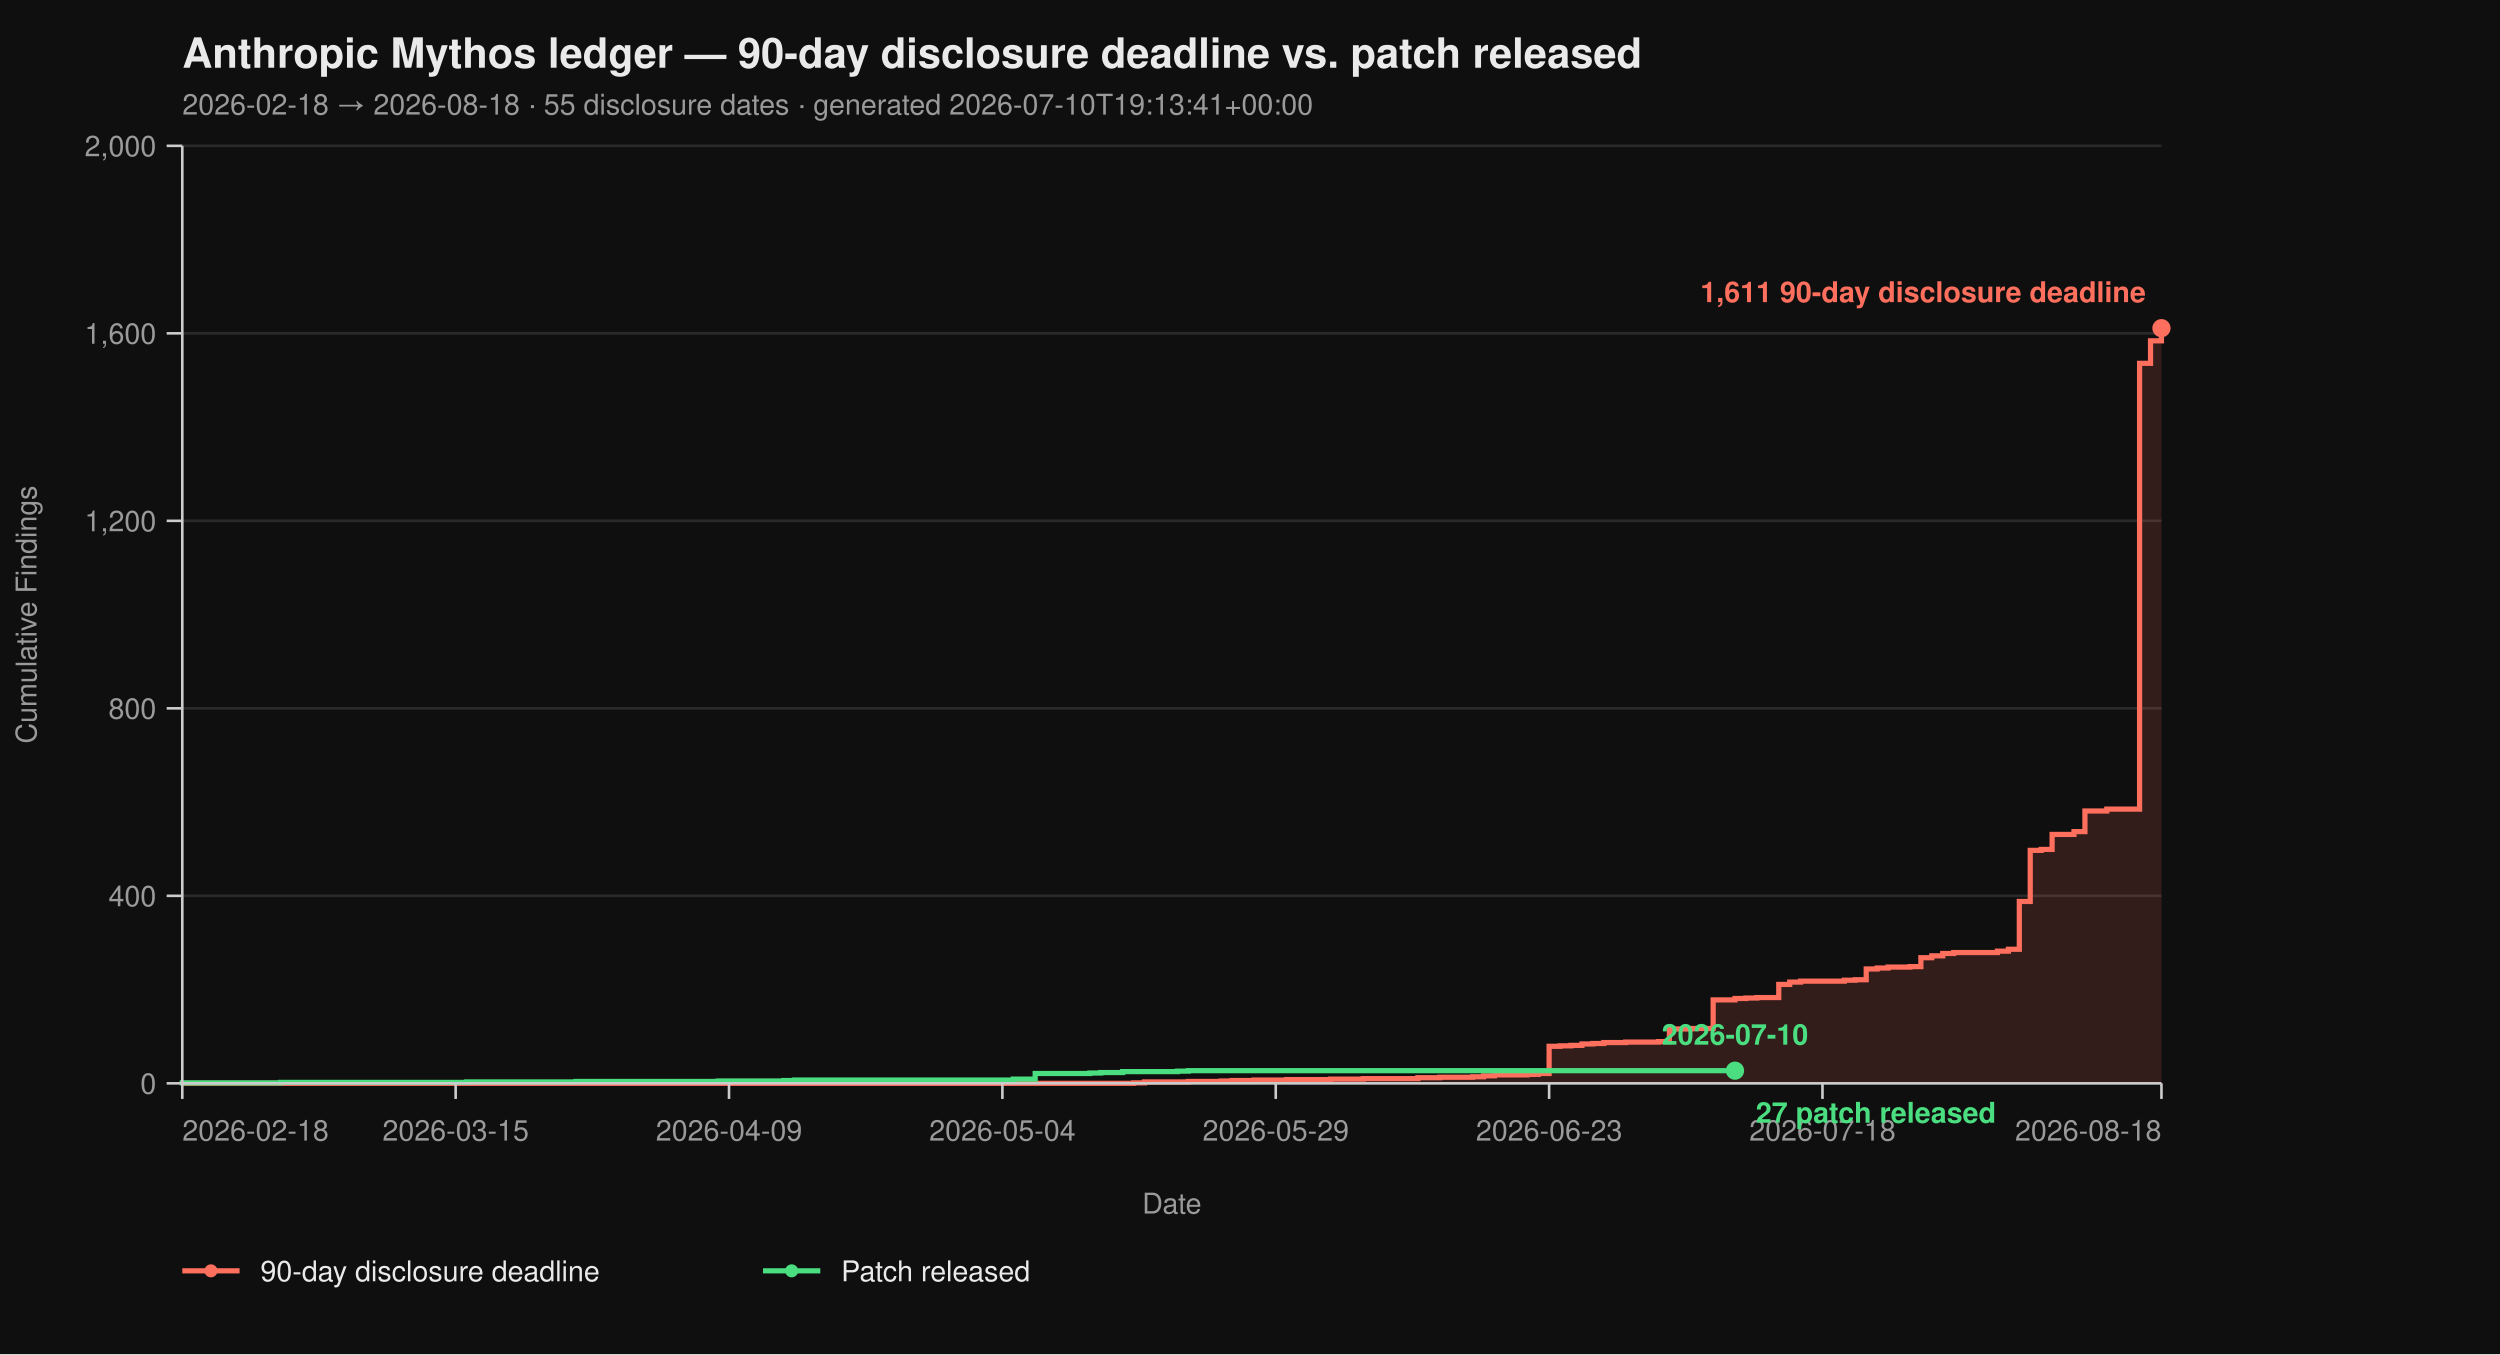
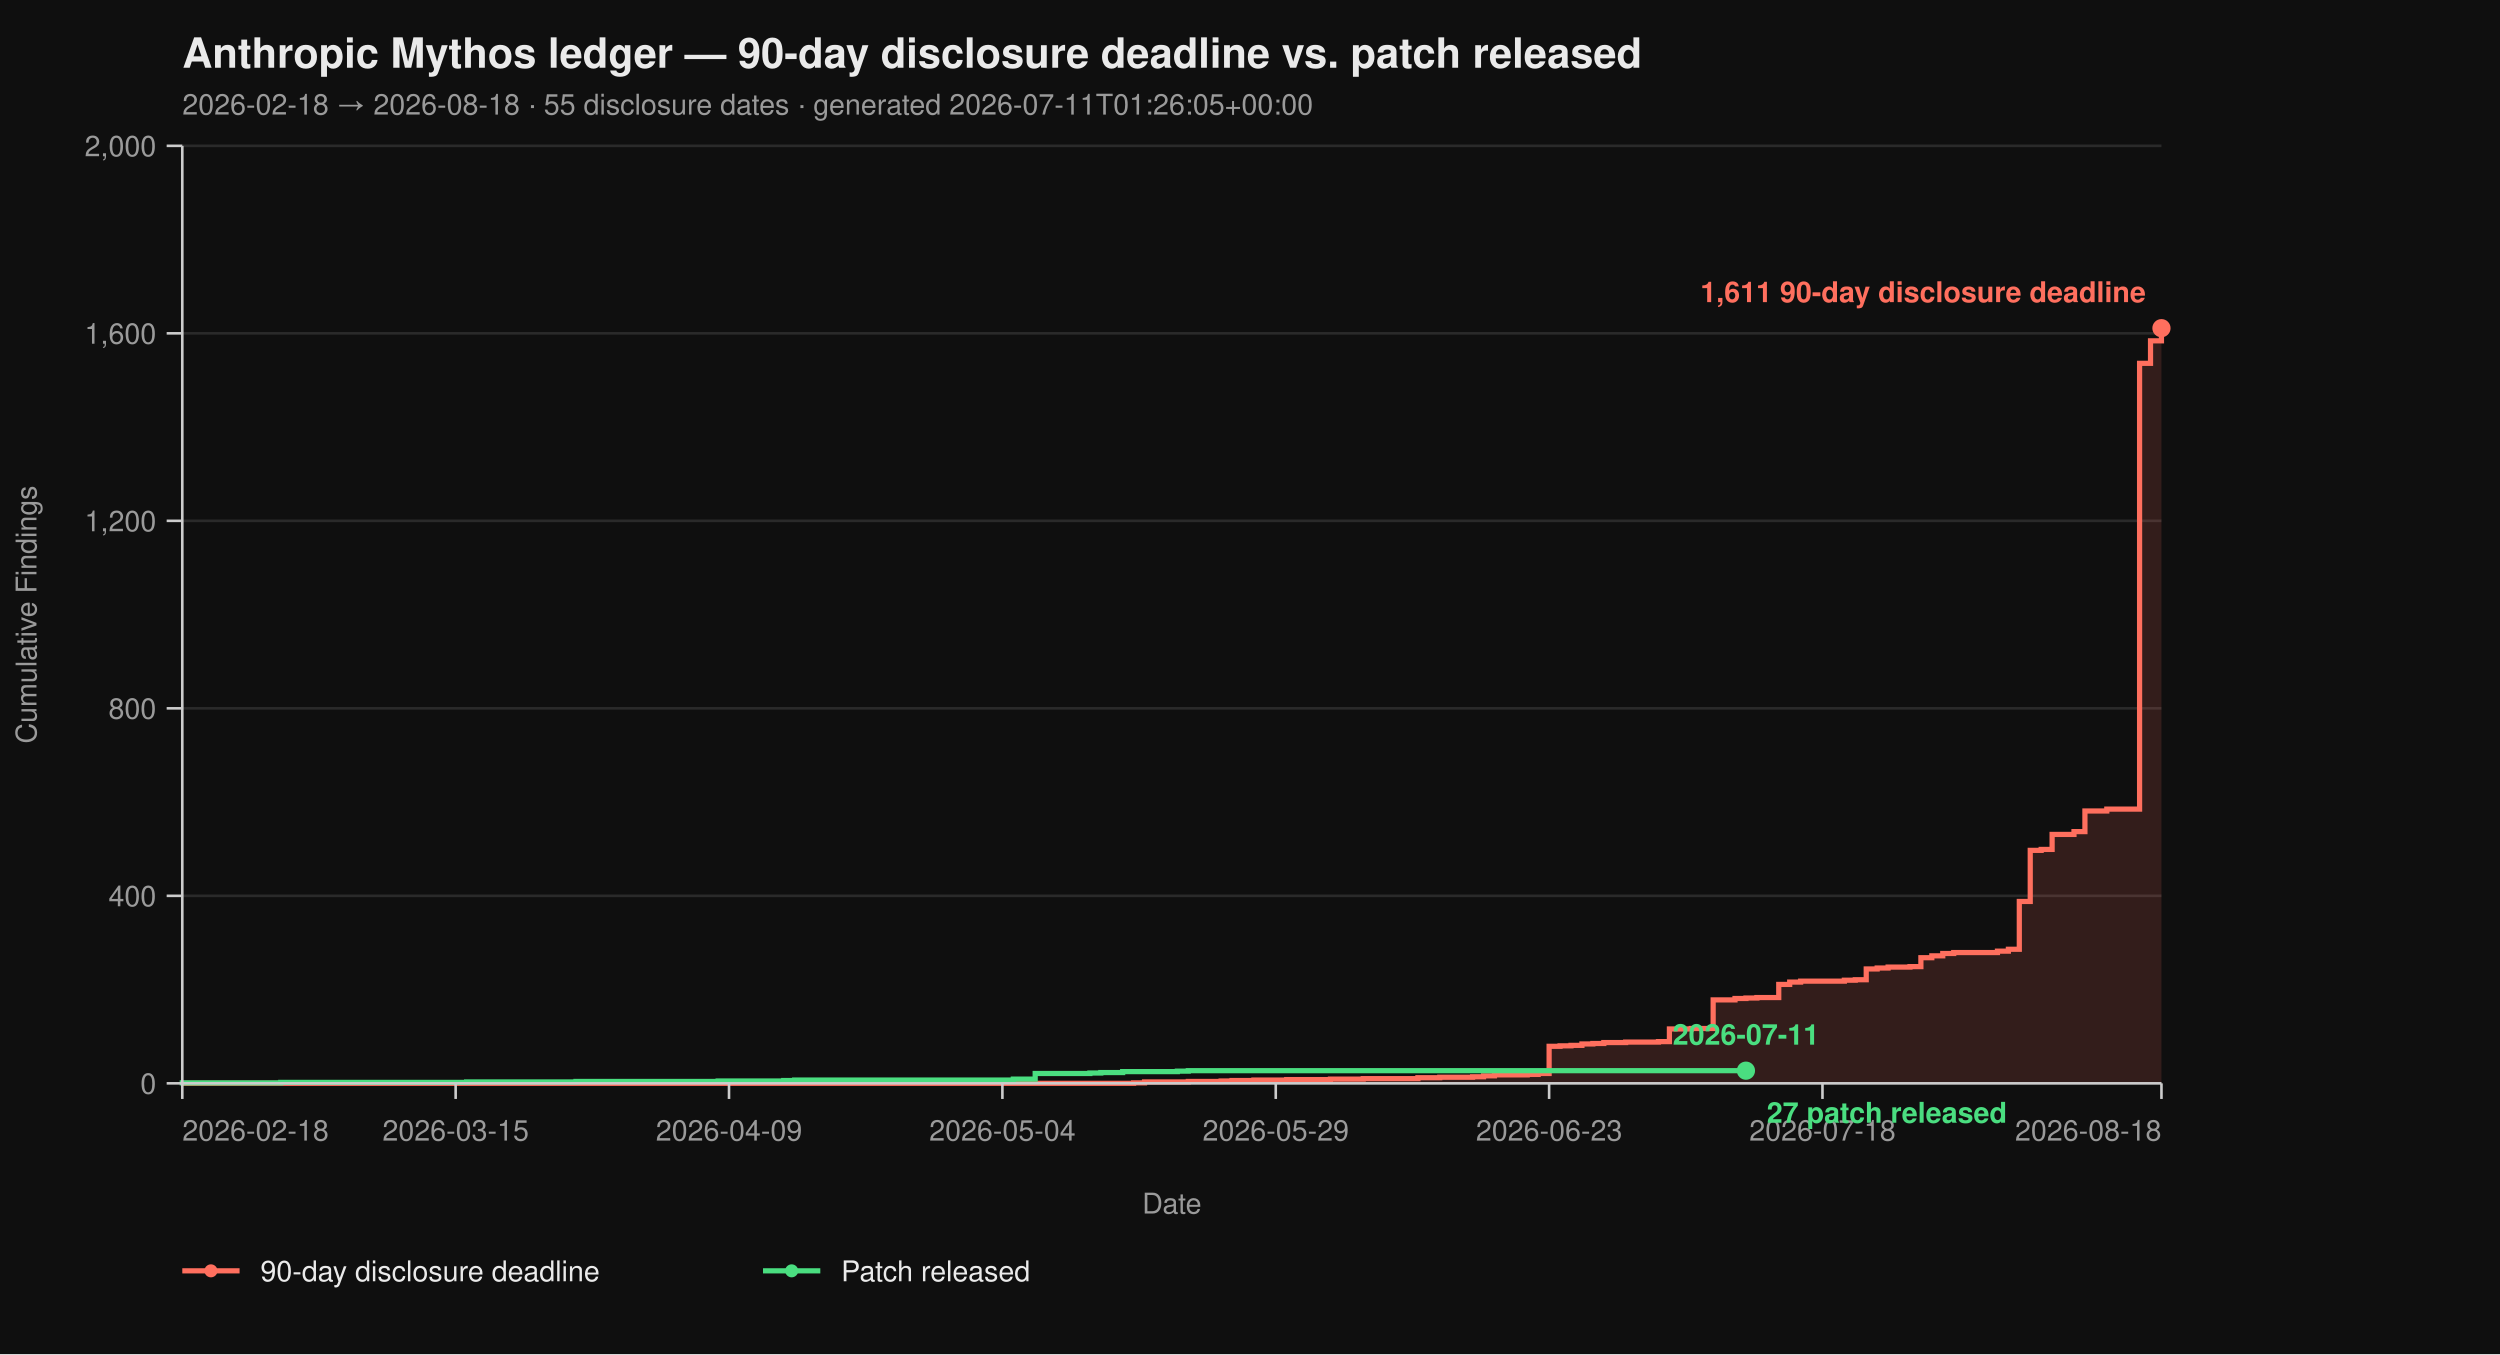
<svg xmlns="http://www.w3.org/2000/svg" viewBox="0 0 960 520" width="960" height="520" font-family="-apple-system, BlinkMacSystemFont, 'Segoe UI', Helvetica, Arial, sans-serif">
  <rect width="100%" height="100%" fill="#0f0f0f" />
  <text x="70" y="26" fill="#eaeaea" font-size="16" font-weight="700">Anthropic Mythos ledger — 90-day disclosure deadline vs. patch released</text>
-   <text x="70" y="44" fill="#9a9a9a" font-size="11">2026-02-18 → 2026-08-18  ·  55 disclosure dates  ·  generated 2026-07-10T19:13:41+00:00</text>
+   <text x="70" y="44" fill="#9a9a9a" font-size="11">2026-02-18 → 2026-08-18  ·  55 disclosure dates  ·  generated 2026-07-11T01:26:05+00:00</text>
  <line x1="70" y1="416.00" x2="830" y2="416.00" stroke="#2a2a2a" stroke-width="1" />
  <line x1="70" y1="344.00" x2="830" y2="344.00" stroke="#2a2a2a" stroke-width="1" />
  <line x1="70" y1="272.00" x2="830" y2="272.00" stroke="#2a2a2a" stroke-width="1" />
  <line x1="70" y1="200.00" x2="830" y2="200.00" stroke="#2a2a2a" stroke-width="1" />
  <line x1="70" y1="128.00" x2="830" y2="128.00" stroke="#2a2a2a" stroke-width="1" />
  <line x1="70" y1="56.00" x2="830" y2="56.00" stroke="#2a2a2a" stroke-width="1" />
  <path d="M 70.00 416.00 L 435.30 416.00 L 435.30 415.82 L 439.50 415.82 L 439.50 415.46 L 456.30 415.46 L 456.30 415.28 L 468.90 415.28 L 468.90 415.10 L 473.09 415.10 L 473.09 414.92 L 481.49 414.92 L 481.49 414.74 L 494.09 414.74 L 494.09 414.56 L 510.88 414.56 L 510.88 414.38 L 523.48 414.38 L 523.48 414.20 L 544.48 414.20 L 544.48 413.84 L 552.87 413.84 L 552.87 413.66 L 565.47 413.66 L 565.47 413.48 L 569.67 413.48 L 569.67 413.12 L 573.87 413.12 L 573.87 412.76 L 586.46 412.76 L 586.46 412.58 L 590.66 412.58 L 590.66 412.22 L 594.86 412.22 L 594.86 401.78 L 599.06 401.78 L 599.06 401.60 L 603.26 401.60 L 603.26 401.42 L 607.46 401.42 L 607.46 400.88 L 611.66 400.88 L 611.66 400.70 L 615.86 400.70 L 615.86 400.34 L 624.25 400.34 L 624.25 400.16 L 636.85 400.16 L 636.85 399.98 L 641.05 399.98 L 641.05 395.12 L 649.45 395.12 L 649.45 394.94 L 657.85 394.94 L 657.85 383.96 L 666.24 383.96 L 666.24 383.42 L 670.44 383.42 L 670.44 383.24 L 674.64 383.24 L 674.64 383.06 L 683.04 383.06 L 683.04 378.02 L 687.24 378.02 L 687.24 377.12 L 691.44 377.12 L 691.44 376.76 L 708.23 376.76 L 708.23 376.40 L 712.43 376.40 L 712.43 376.22 L 716.63 376.22 L 716.63 372.08 L 720.83 372.08 L 720.83 371.72 L 725.03 371.72 L 725.03 371.36 L 733.43 371.36 L 733.43 371.18 L 737.62 371.18 L 737.62 367.76 L 741.82 367.76 L 741.82 367.04 L 746.02 367.04 L 746.02 366.14 L 750.22 366.14 L 750.22 365.78 L 767.02 365.78 L 767.02 365.24 L 771.22 365.24 L 771.22 364.52 L 775.41 364.52 L 775.41 346.16 L 779.61 346.16 L 779.61 326.54 L 783.81 326.54 L 783.81 326.18 L 788.01 326.18 L 788.01 320.42 L 796.41 320.42 L 796.41 319.34 L 800.61 319.34 L 800.61 311.42 L 809.01 311.42 L 809.01 310.70 L 821.60 310.70 L 821.60 139.52 L 825.80 139.52 L 825.80 130.88 L 830.00 130.88 L 830.00 126.02 L 830.00 126.02 L 830.00 416.00 Z" fill="#ff6f5e26" stroke="none" />
  <path d="M 70.00 416.00 L 435.30 416.00 L 435.30 415.82 L 439.50 415.82 L 439.50 415.46 L 456.30 415.46 L 456.30 415.28 L 468.90 415.28 L 468.90 415.10 L 473.09 415.10 L 473.09 414.92 L 481.49 414.92 L 481.49 414.74 L 494.09 414.74 L 494.09 414.56 L 510.88 414.56 L 510.88 414.38 L 523.48 414.38 L 523.48 414.20 L 544.48 414.20 L 544.48 413.84 L 552.87 413.84 L 552.87 413.66 L 565.47 413.66 L 565.47 413.48 L 569.67 413.48 L 569.67 413.12 L 573.87 413.12 L 573.87 412.76 L 586.46 412.76 L 586.46 412.58 L 590.66 412.58 L 590.66 412.22 L 594.86 412.22 L 594.86 401.78 L 599.06 401.78 L 599.06 401.60 L 603.26 401.60 L 603.26 401.42 L 607.46 401.42 L 607.46 400.88 L 611.66 400.88 L 611.66 400.70 L 615.86 400.70 L 615.86 400.34 L 624.25 400.34 L 624.25 400.16 L 636.85 400.16 L 636.85 399.98 L 641.05 399.98 L 641.05 395.12 L 649.45 395.12 L 649.45 394.94 L 657.85 394.94 L 657.85 383.96 L 666.24 383.96 L 666.24 383.42 L 670.44 383.42 L 670.44 383.24 L 674.64 383.24 L 674.64 383.06 L 683.04 383.06 L 683.04 378.02 L 687.24 378.02 L 687.24 377.12 L 691.44 377.12 L 691.44 376.76 L 708.23 376.76 L 708.23 376.40 L 712.43 376.40 L 712.43 376.22 L 716.63 376.22 L 716.63 372.08 L 720.83 372.08 L 720.83 371.72 L 725.03 371.72 L 725.03 371.36 L 733.43 371.36 L 733.43 371.18 L 737.62 371.18 L 737.62 367.76 L 741.82 367.76 L 741.82 367.04 L 746.02 367.04 L 746.02 366.14 L 750.22 366.14 L 750.22 365.78 L 767.02 365.78 L 767.02 365.24 L 771.22 365.24 L 771.22 364.52 L 775.41 364.52 L 775.41 346.16 L 779.61 346.16 L 779.61 326.54 L 783.81 326.54 L 783.81 326.18 L 788.01 326.18 L 788.01 320.42 L 796.41 320.42 L 796.41 319.34 L 800.61 319.34 L 800.61 311.42 L 809.01 311.42 L 809.01 310.70 L 821.60 310.70 L 821.60 139.52 L 825.80 139.52 L 825.80 130.88 L 830.00 130.88 L 830.00 126.02 L 830.00 126.02" fill="none" stroke="#ff6f5e" stroke-width="2" stroke-linejoin="miter" stroke-linecap="butt" />
-   <path d="M 70.00 416.00 L 70.00 416.00 L 70.00 415.82 L 107.79 415.82 L 107.79 415.64 L 179.17 415.64 L 179.17 415.46 L 221.16 415.46 L 221.16 415.28 L 275.75 415.28 L 275.75 415.10 L 300.94 415.10 L 300.94 414.92 L 305.14 414.92 L 305.14 414.74 L 389.12 414.74 L 389.12 414.38 L 397.51 414.38 L 397.51 412.22 L 418.51 412.22 L 418.51 412.04 L 422.71 412.04 L 422.71 411.86 L 431.10 411.86 L 431.10 411.50 L 452.10 411.50 L 452.10 411.32 L 456.30 411.32 L 456.30 411.14 L 666.24 411.14" fill="none" stroke="#4ade80" stroke-width="2" stroke-linejoin="miter" stroke-linecap="butt" />
+   <path d="M 70.00 416.00 L 70.00 416.00 L 70.00 415.82 L 107.79 415.82 L 107.79 415.64 L 179.17 415.64 L 179.17 415.46 L 221.16 415.46 L 221.16 415.28 L 275.75 415.28 L 275.75 415.10 L 300.94 415.10 L 300.94 414.92 L 305.14 414.92 L 305.14 414.74 L 389.12 414.74 L 389.12 414.38 L 397.51 414.38 L 397.51 412.22 L 418.51 412.22 L 418.51 412.04 L 422.71 412.04 L 422.71 411.86 L 431.10 411.86 L 431.10 411.50 L 452.10 411.50 L 452.10 411.32 L 456.30 411.32 L 456.30 411.14 L 670.44 411.14" fill="none" stroke="#4ade80" stroke-width="2" stroke-linejoin="miter" stroke-linecap="butt" />
  <line x1="70" y1="56" x2="70" y2="416" stroke="#cccccc" stroke-width="1" />
  <line x1="70" y1="416" x2="830" y2="416" stroke="#cccccc" stroke-width="1" />
  <line x1="64" y1="416.00" x2="70" y2="416.00" stroke="#cccccc" stroke-width="1" />
  <line x1="64" y1="344.00" x2="70" y2="344.00" stroke="#cccccc" stroke-width="1" />
  <line x1="64" y1="272.00" x2="70" y2="272.00" stroke="#cccccc" stroke-width="1" />
  <line x1="64" y1="200.00" x2="70" y2="200.00" stroke="#cccccc" stroke-width="1" />
  <line x1="64" y1="128.00" x2="70" y2="128.00" stroke="#cccccc" stroke-width="1" />
  <line x1="64" y1="56.00" x2="70" y2="56.00" stroke="#cccccc" stroke-width="1" />
  <text x="60" y="420.00" text-anchor="end" fill="#9a9a9a" font-size="11">0</text>
  <text x="60" y="348.00" text-anchor="end" fill="#9a9a9a" font-size="11">400</text>
  <text x="60" y="276.00" text-anchor="end" fill="#9a9a9a" font-size="11">800</text>
  <text x="60" y="204.00" text-anchor="end" fill="#9a9a9a" font-size="11">1,200</text>
  <text x="60" y="132.00" text-anchor="end" fill="#9a9a9a" font-size="11">1,600</text>
  <text x="60" y="60.00" text-anchor="end" fill="#9a9a9a" font-size="11">2,000</text>
  <text x="14" y="236.00" fill="#9a9a9a" font-size="11" transform="rotate(-90 14 236.00)" text-anchor="middle">Cumulative Findings</text>
  <line x1="70.00" y1="416" x2="70.00" y2="422" stroke="#cccccc" stroke-width="1" />
  <line x1="174.97" y1="416" x2="174.97" y2="422" stroke="#cccccc" stroke-width="1" />
  <line x1="279.94" y1="416" x2="279.94" y2="422" stroke="#cccccc" stroke-width="1" />
  <line x1="384.92" y1="416" x2="384.92" y2="422" stroke="#cccccc" stroke-width="1" />
  <line x1="489.89" y1="416" x2="489.89" y2="422" stroke="#cccccc" stroke-width="1" />
  <line x1="594.86" y1="416" x2="594.86" y2="422" stroke="#cccccc" stroke-width="1" />
  <line x1="699.83" y1="416" x2="699.83" y2="422" stroke="#cccccc" stroke-width="1" />
  <line x1="830.00" y1="416" x2="830.00" y2="422" stroke="#cccccc" stroke-width="1" />
  <text x="70.00" y="438" text-anchor="start" fill="#9a9a9a" font-size="11">2026-02-18</text>
  <text x="174.97" y="438" text-anchor="middle" fill="#9a9a9a" font-size="11">2026-03-15</text>
  <text x="279.94" y="438" text-anchor="middle" fill="#9a9a9a" font-size="11">2026-04-09</text>
  <text x="384.92" y="438" text-anchor="middle" fill="#9a9a9a" font-size="11">2026-05-04</text>
  <text x="489.89" y="438" text-anchor="middle" fill="#9a9a9a" font-size="11">2026-05-29</text>
  <text x="594.86" y="438" text-anchor="middle" fill="#9a9a9a" font-size="11">2026-06-23</text>
  <text x="699.83" y="438" text-anchor="middle" fill="#9a9a9a" font-size="11">2026-07-18</text>
  <text x="830.00" y="438" text-anchor="end" fill="#9a9a9a" font-size="11">2026-08-18</text>
  <text x="450.00" y="466" fill="#9a9a9a" font-size="11" text-anchor="middle">Date</text>
  <circle cx="830.00" cy="126.02" r="3.5" fill="#ff6f5e" />
  <text x="824.00" y="116.02" text-anchor="end" fill="#ff6f5e" font-size="11" font-weight="600">1,611 90-day disclosure deadline</text>
-   <circle cx="666.24" cy="411.14" r="3.5" fill="#4ade80" />
-   <text x="674.24" y="431.14" text-anchor="start" fill="#4ade80" font-size="11" font-weight="600">27 patch released</text>
-   <text x="666.24" y="401.14" text-anchor="middle" fill="#4ade80" font-size="11" font-weight="600">2026-07-10</text>
+   <circle cx="670.44" cy="411.14" r="3.5" fill="#4ade80" />
+   <text x="678.44" y="431.14" text-anchor="start" fill="#4ade80" font-size="11" font-weight="600">27 patch released</text>
+   <text x="670.44" y="401.14" text-anchor="middle" fill="#4ade80" font-size="11" font-weight="600">2026-07-11</text>
  <line x1="70" y1="488" x2="92" y2="488" stroke="#ff6f5e" stroke-width="2" />
  <circle cx="81" cy="488" r="2.5" fill="#ff6f5e" />
  <text x="100" y="492" fill="#eaeaea" font-size="11">90-day disclosure deadline</text>
  <line x1="293.0" y1="488" x2="315.0" y2="488" stroke="#4ade80" stroke-width="2" />
  <circle cx="304.0" cy="488" r="2.5" fill="#4ade80" />
  <text x="323.0" y="492" fill="#eaeaea" font-size="11">Patch released</text>
</svg>
